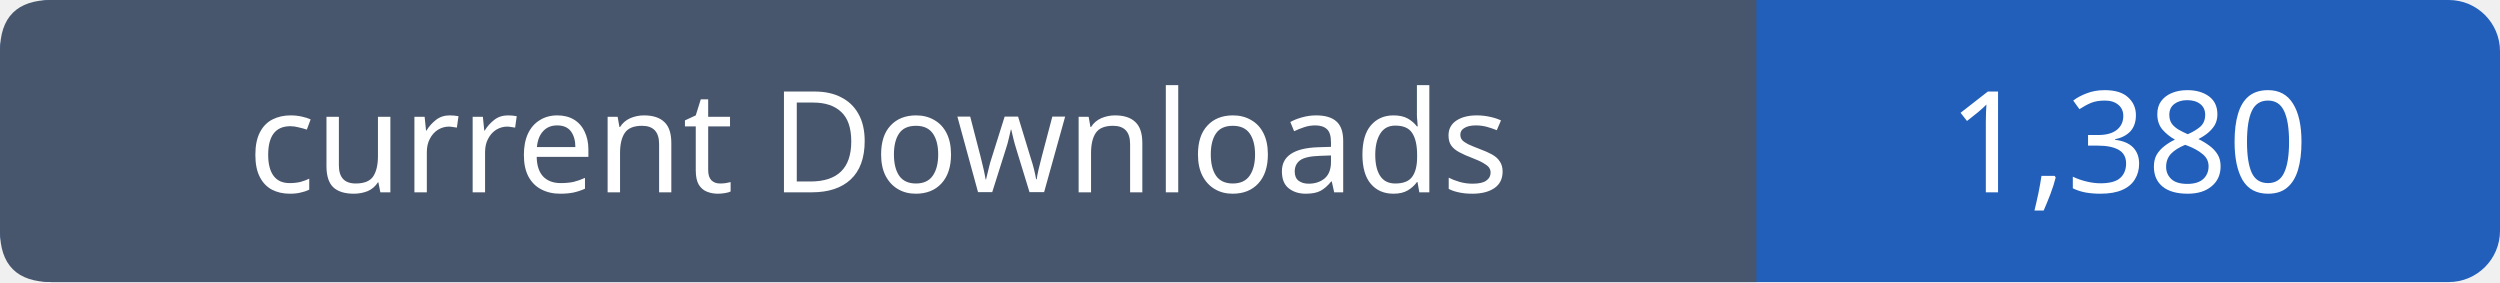
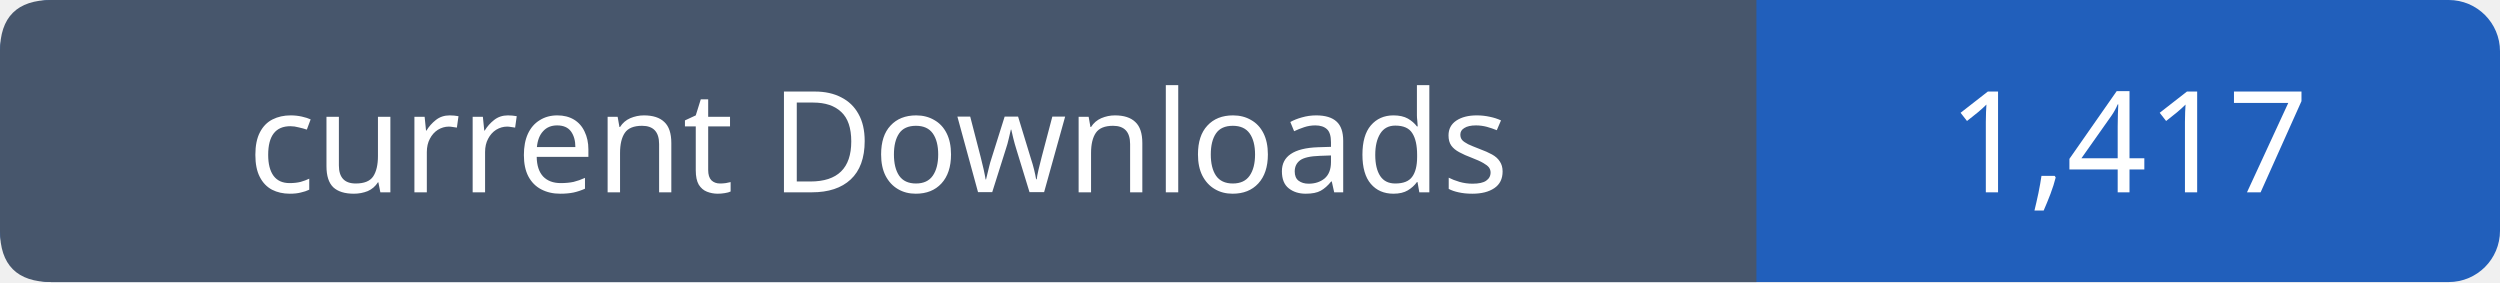
- <svg xmlns="http://www.w3.org/2000/svg" width="195" height="22" viewBox="0 0 195 22" role="img" aria-label="current Downloads: 1,380">
+ <svg xmlns="http://www.w3.org/2000/svg" width="195" height="22" viewBox="0 0 195 22" role="img" aria-label="current Downloads: 1,417">
  <rect width="195" height="22" rx="4" fill="#215fbb" />
  <path fill="#47566c" d="M4 0h133v22H4q-4 0-4-4V4q0-4 4-4" />
  <g font-family="Verdana,sans-serif" font-size="11" fill="white" text-anchor="middle">
    <text x="68.5" y="15">current Downloads</text>
-     <text x="166.0" y="15">1,380</text>
+     <text x="166.0" y="15">1,417</text>
  </g>
</svg>
